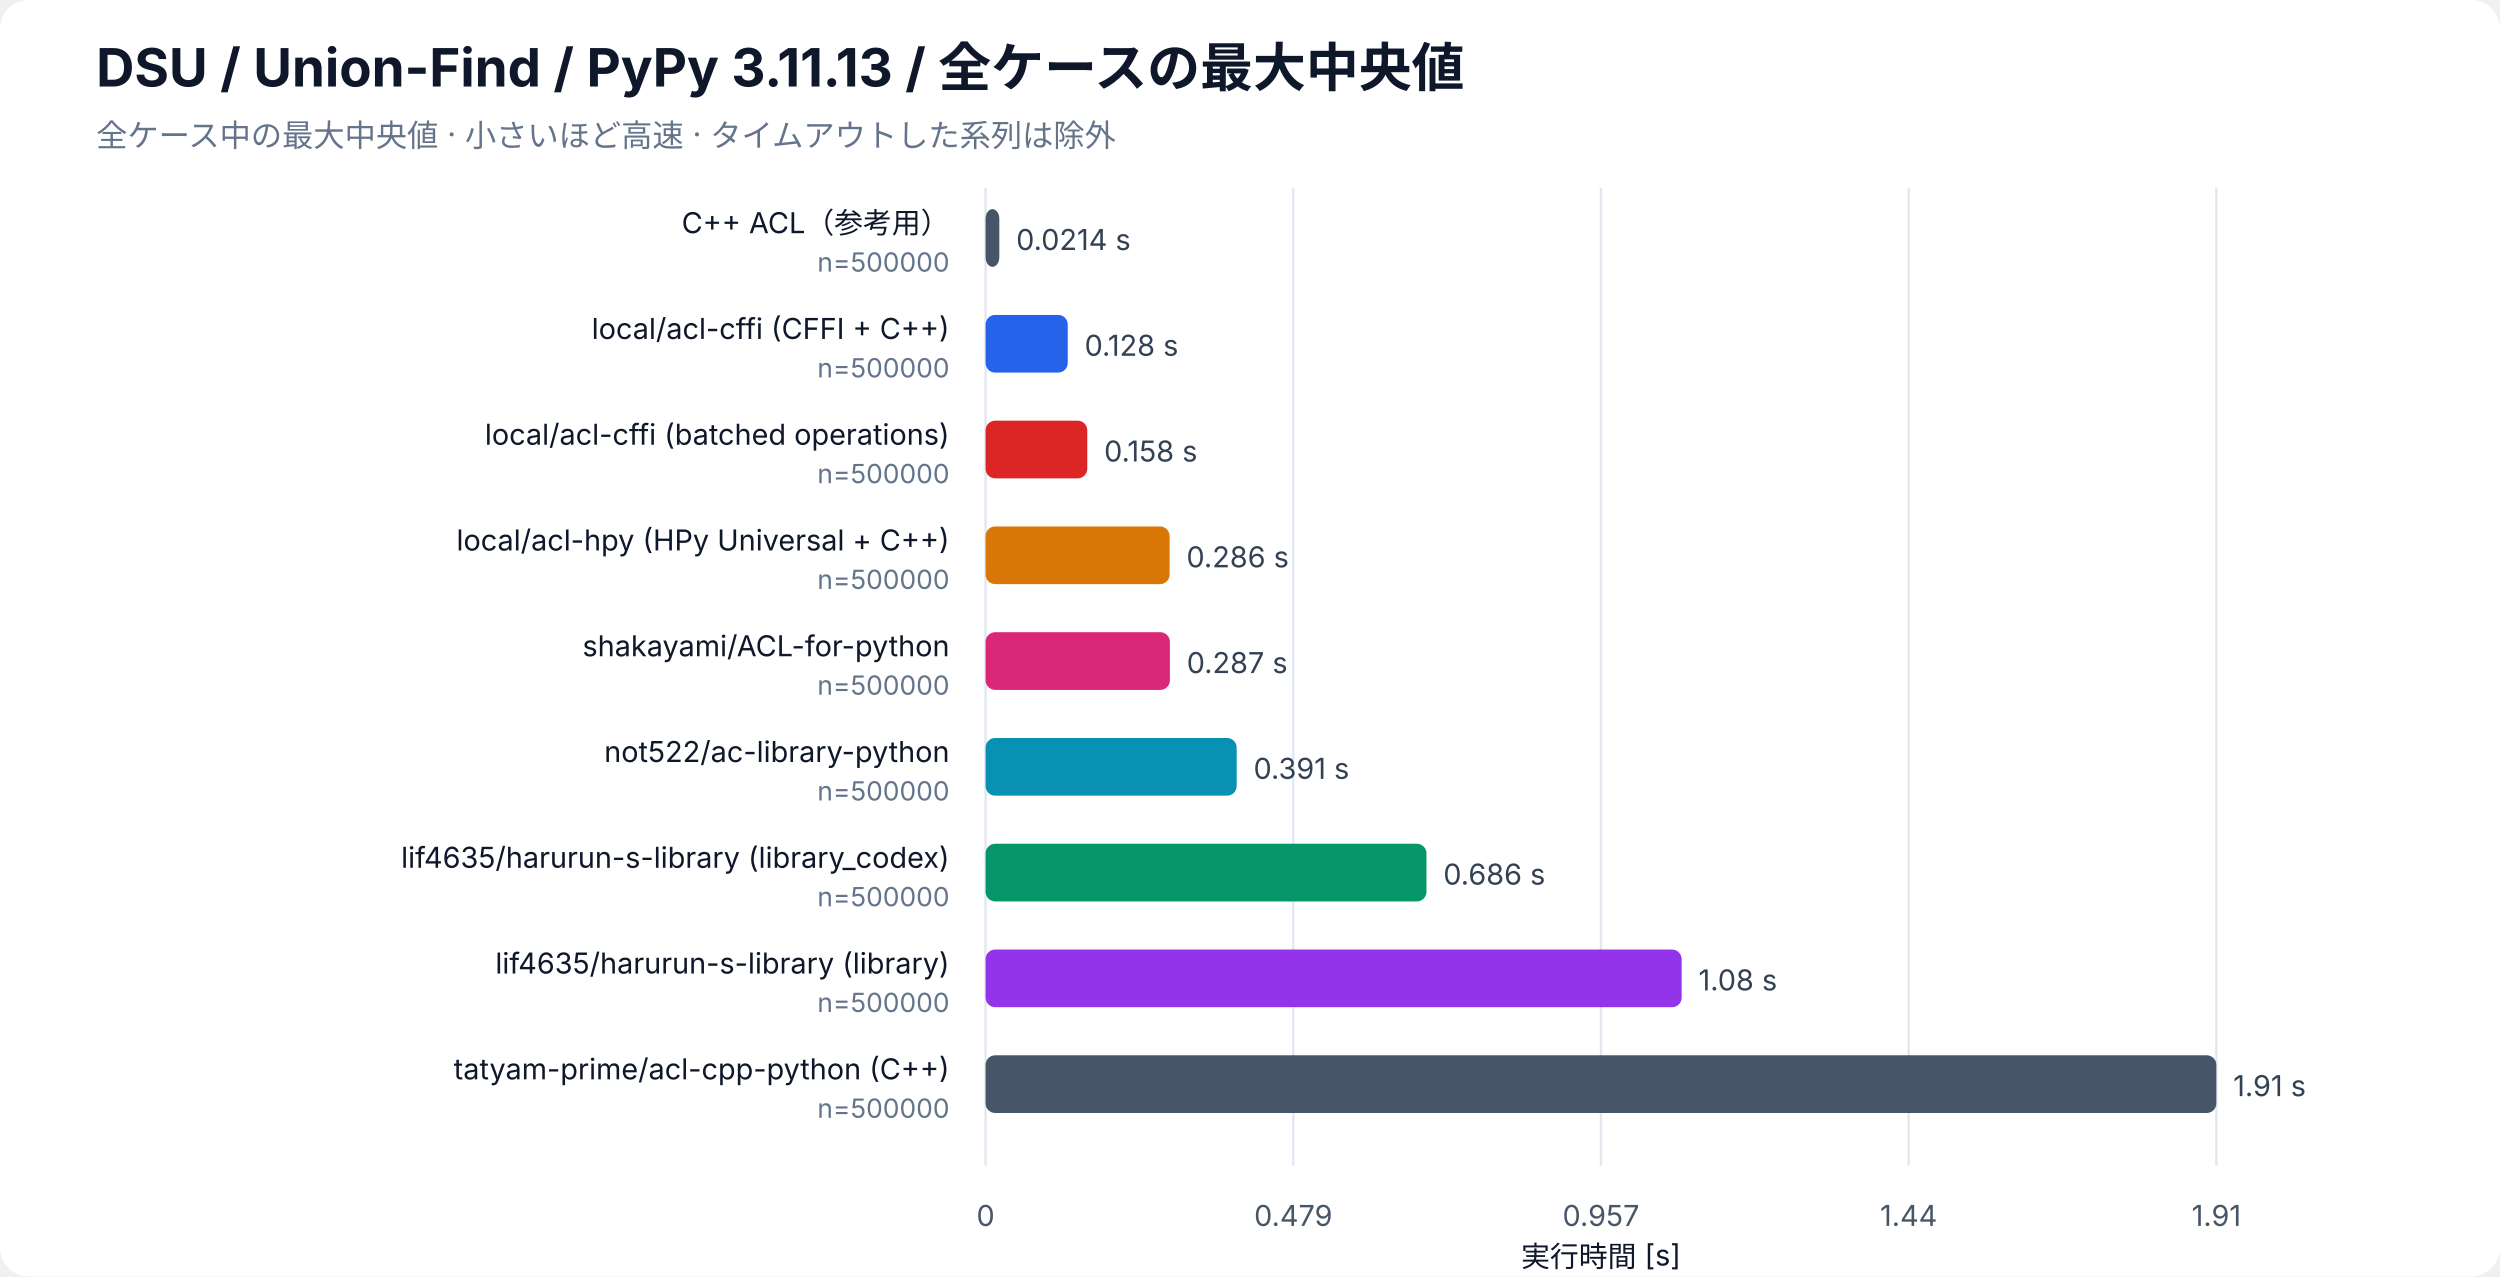
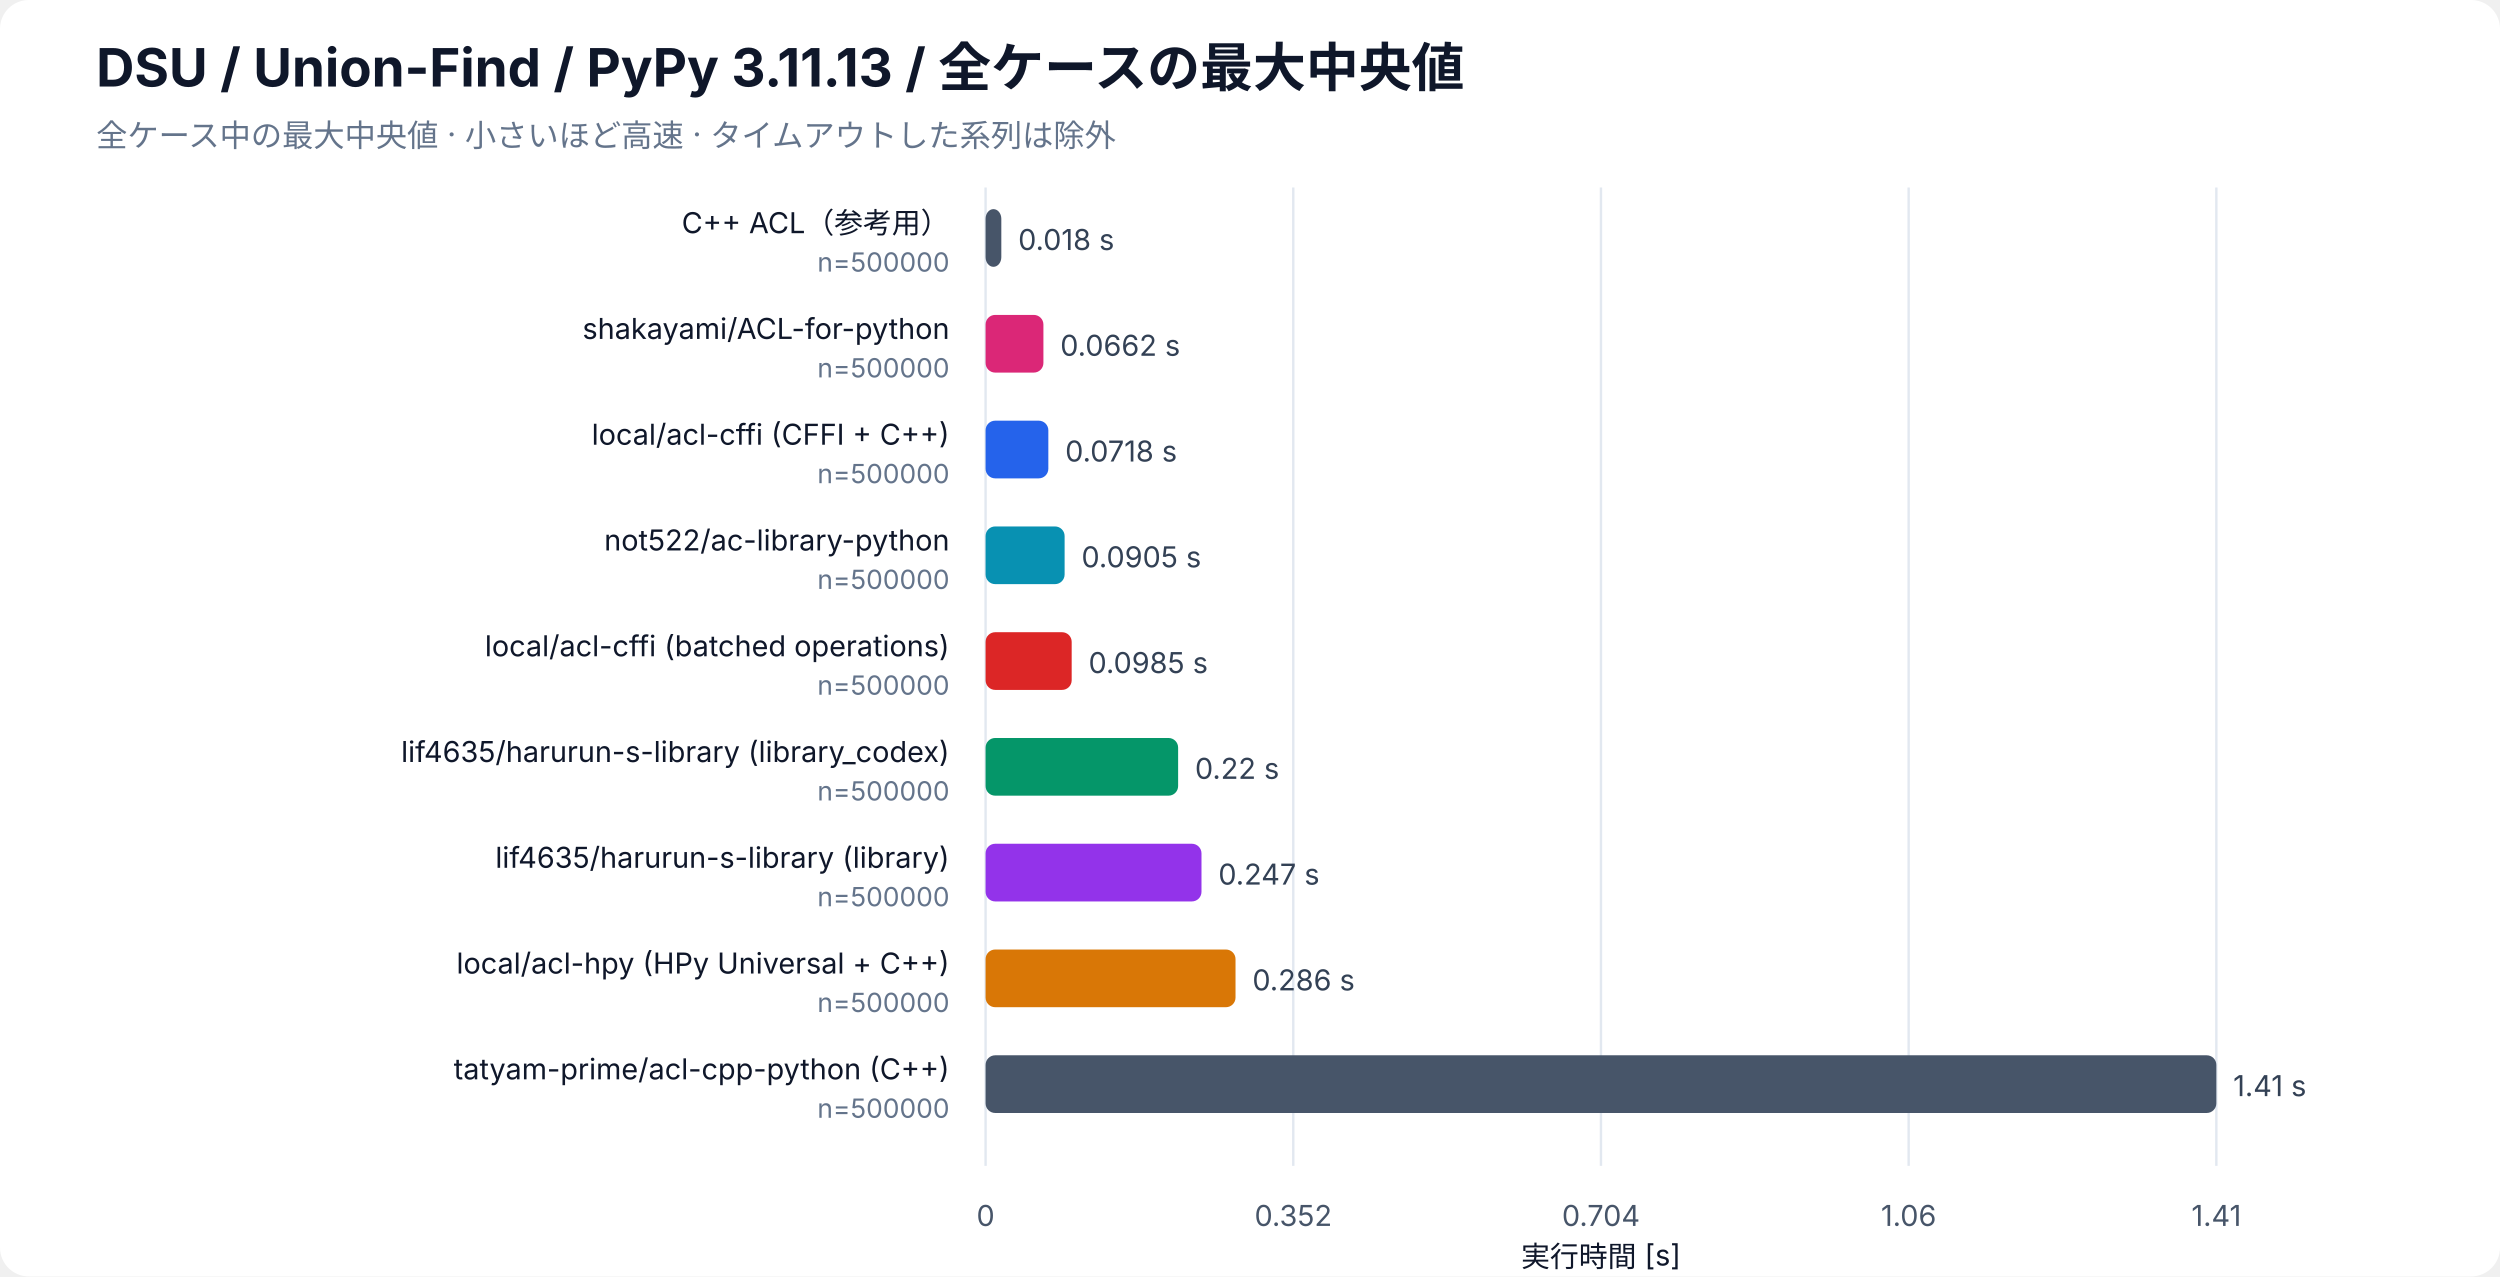
<svg xmlns="http://www.w3.org/2000/svg" width="1040" height="531" viewBox="0 0 1040 531" role="img" aria-labelledby="bar-title bar-desc">
  <rect width="100%" height="100%" rx="12" fill="white" />
  <g font-family="-apple-system, BlinkMacSystemFont, Segoe UI, sans-serif" fill="#0f172a">
    <text x="40" y="36" font-size="22" font-weight="700">DSU / Union-Find / PyPy 3.11.13 / 全ケースの最大中央値</text>
    <text x="40" y="61" font-size="13" fill="#64748b">全ケース中の最大中央値 · 小さいほど高速 · タイムアウトした系列は除外</text>
    <line x1="410" y1="78" x2="410" y2="485" stroke="#e2e8f0" />
    <text x="410" y="510" font-size="12" text-anchor="middle" fill="#475569">0</text>
    <line x1="538" y1="78" x2="538" y2="485" stroke="#e2e8f0" />
-     <text x="538" y="510" font-size="12" text-anchor="middle" fill="#475569">0.479</text>
+     <text x="538" y="510" font-size="12" text-anchor="middle" fill="#475569">0.352</text>
    <line x1="666" y1="78" x2="666" y2="485" stroke="#e2e8f0" />
-     <text x="666" y="510" font-size="12" text-anchor="middle" fill="#475569">0.957</text>
+     <text x="666" y="510" font-size="12" text-anchor="middle" fill="#475569">0.704</text>
    <line x1="794" y1="78" x2="794" y2="485" stroke="#e2e8f0" />
-     <text x="794" y="510" font-size="12" text-anchor="middle" fill="#475569">1.44</text>
+     <text x="794" y="510" font-size="12" text-anchor="middle" fill="#475569">1.06</text>
    <line x1="922" y1="78" x2="922" y2="485" stroke="#e2e8f0" />
-     <text x="922" y="510" font-size="12" text-anchor="middle" fill="#475569">1.91</text>
+     <text x="922" y="510" font-size="12" text-anchor="middle" fill="#475569">1.41</text>
    <text x="666" y="527" font-size="12" text-anchor="middle">実行時間 [s]</text>
    <text x="395" y="97" font-size="12" text-anchor="end">C++ ACL（参考用）</text>
    <text x="395" y="113" font-size="11" fill="#64748b" text-anchor="end">n=500000</text>
-     <rect class="bar" x="410" y="87" width="5.72" height="24" rx="4" fill="#475569" />
-     <text x="422.72" y="104" font-size="12" fill="#334155">0.0214 s</text>
-     <text x="395" y="141" font-size="12" text-anchor="end">local/acl-cffi (CFFI + C++)</text>
+     <rect class="bar" x="410" y="87" width="6.55" height="24" rx="4" fill="#475569" />
+     <text x="423.55" y="104" font-size="12" fill="#334155">0.018 s</text>
+     <text x="395" y="141" font-size="12" text-anchor="end">shakayami/ACL-for-python</text>
    <text x="395" y="157" font-size="11" fill="#64748b" text-anchor="end">n=500000</text>
-     <rect class="bar" x="410" y="131" width="34.18" height="24" rx="4" fill="#2563eb" />
-     <text x="451.18" y="148" font-size="12" fill="#334155">0.128 s</text>
-     <text x="395" y="185" font-size="12" text-anchor="end">local/acl-cffi (batched operations)</text>
+     <rect class="bar" x="410" y="131" width="24.06" height="24" rx="4" fill="#db2777" />
+     <text x="441.06" y="148" font-size="12" fill="#334155">0.0662 s</text>
+     <text x="395" y="185" font-size="12" text-anchor="end">local/acl-cffi (CFFI + C++)</text>
    <text x="395" y="201" font-size="11" fill="#64748b" text-anchor="end">n=500000</text>
-     <rect class="bar" x="410" y="175" width="42.31" height="24" rx="4" fill="#dc2626" />
-     <text x="459.31" y="192" font-size="12" fill="#334155">0.158 s</text>
-     <text x="395" y="229" font-size="12" text-anchor="end">local/acl-hpy (HPy Universal + C++)</text>
+     <rect class="bar" x="410" y="175" width="26.11" height="24" rx="4" fill="#2563eb" />
+     <text x="443.11" y="192" font-size="12" fill="#334155">0.0718 s</text>
+     <text x="395" y="229" font-size="12" text-anchor="end">not522/ac-library-python</text>
    <text x="395" y="245" font-size="11" fill="#64748b" text-anchor="end">n=500000</text>
-     <rect class="bar" x="410" y="219" width="76.56" height="24" rx="4" fill="#d97706" />
-     <text x="493.56" y="236" font-size="12" fill="#334155">0.286 s</text>
-     <text x="395" y="273" font-size="12" text-anchor="end">shakayami/ACL-for-python</text>
+     <rect class="bar" x="410" y="219" width="32.88" height="24" rx="4" fill="#0891b2" />
+     <text x="449.88" y="236" font-size="12" fill="#334155">0.0905 s</text>
+     <text x="395" y="273" font-size="12" text-anchor="end">local/acl-cffi (batched operations)</text>
    <text x="395" y="289" font-size="11" fill="#64748b" text-anchor="end">n=500000</text>
-     <rect class="bar" x="410" y="263" width="76.68" height="24" rx="4" fill="#db2777" />
-     <text x="493.68" y="280" font-size="12" fill="#334155">0.287 s</text>
-     <text x="395" y="317" font-size="12" text-anchor="end">not522/ac-library-python</text>
+     <rect class="bar" x="410" y="263" width="35.82" height="24" rx="4" fill="#dc2626" />
+     <text x="452.82" y="280" font-size="12" fill="#334155">0.0985 s</text>
+     <text x="395" y="317" font-size="12" text-anchor="end">lif4635/harurun-s-library (library_codex)</text>
    <text x="395" y="333" font-size="11" fill="#64748b" text-anchor="end">n=500000</text>
-     <rect class="bar" x="410" y="307" width="104.46" height="24" rx="4" fill="#0891b2" />
-     <text x="521.46" y="324" font-size="12" fill="#334155">0.391 s</text>
-     <text x="395" y="361" font-size="12" text-anchor="end">lif4635/harurun-s-library (library_codex)</text>
+     <rect class="bar" x="410" y="307" width="80.10" height="24" rx="4" fill="#059669" />
+     <text x="497.10" y="324" font-size="12" fill="#334155">0.22 s</text>
+     <text x="395" y="361" font-size="12" text-anchor="end">lif4635/harurun-s-library (library)</text>
    <text x="395" y="377" font-size="11" fill="#64748b" text-anchor="end">n=500000</text>
-     <rect class="bar" x="410" y="351" width="183.41" height="24" rx="4" fill="#059669" />
-     <text x="600.41" y="368" font-size="12" fill="#334155">0.686 s</text>
-     <text x="395" y="405" font-size="12" text-anchor="end">lif4635/harurun-s-library (library)</text>
+     <rect class="bar" x="410" y="351" width="89.82" height="24" rx="4" fill="#9333ea" />
+     <text x="506.82" y="368" font-size="12" fill="#334155">0.247 s</text>
+     <text x="395" y="405" font-size="12" text-anchor="end">local/acl-hpy (HPy Universal + C++)</text>
    <text x="395" y="421" font-size="11" fill="#64748b" text-anchor="end">n=500000</text>
-     <rect class="bar" x="410" y="395" width="289.57" height="24" rx="4" fill="#9333ea" />
-     <text x="706.57" y="412" font-size="12" fill="#334155">1.08 s</text>
+     <rect class="bar" x="410" y="395" width="103.98" height="24" rx="4" fill="#d97706" />
+     <text x="520.98" y="412" font-size="12" fill="#334155">0.286 s</text>
    <text x="395" y="449" font-size="12" text-anchor="end">tatyam-prime/acl-cpp-python (C++)</text>
    <text x="395" y="465" font-size="11" fill="#64748b" text-anchor="end">n=500000</text>
    <rect class="bar" x="410" y="439" width="512.00" height="24" rx="4" fill="#475569" />
-     <text x="929.00" y="456" font-size="12" fill="#334155">1.91 s</text>
+     <text x="929.00" y="456" font-size="12" fill="#334155">1.41 s</text>
  </g>
</svg>
